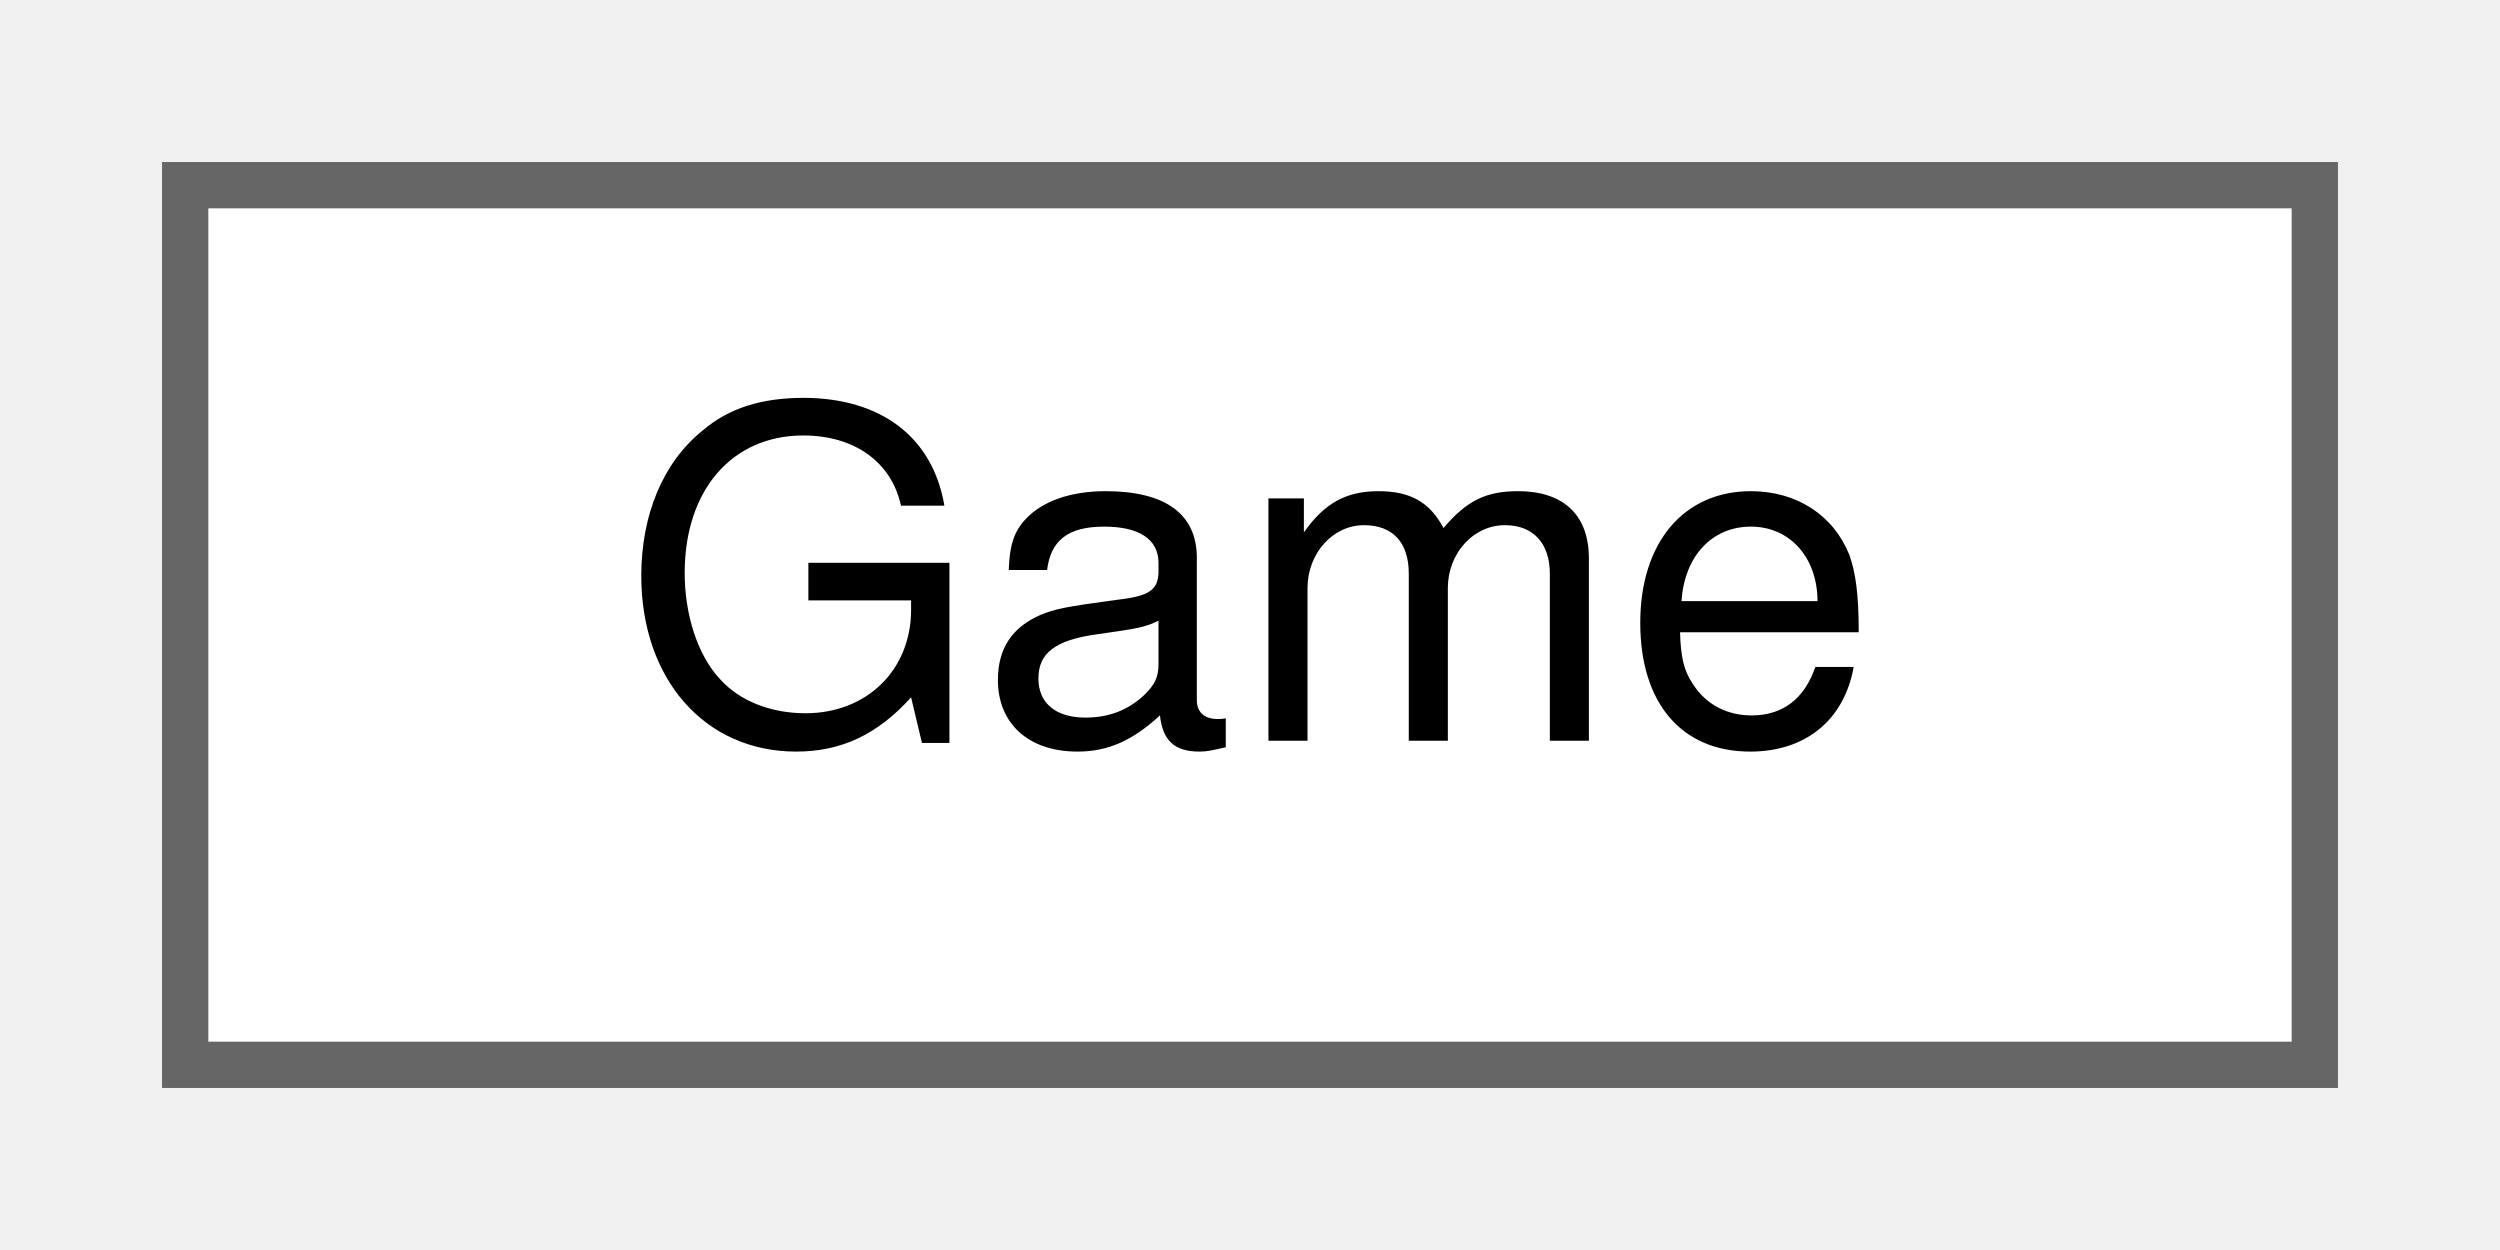
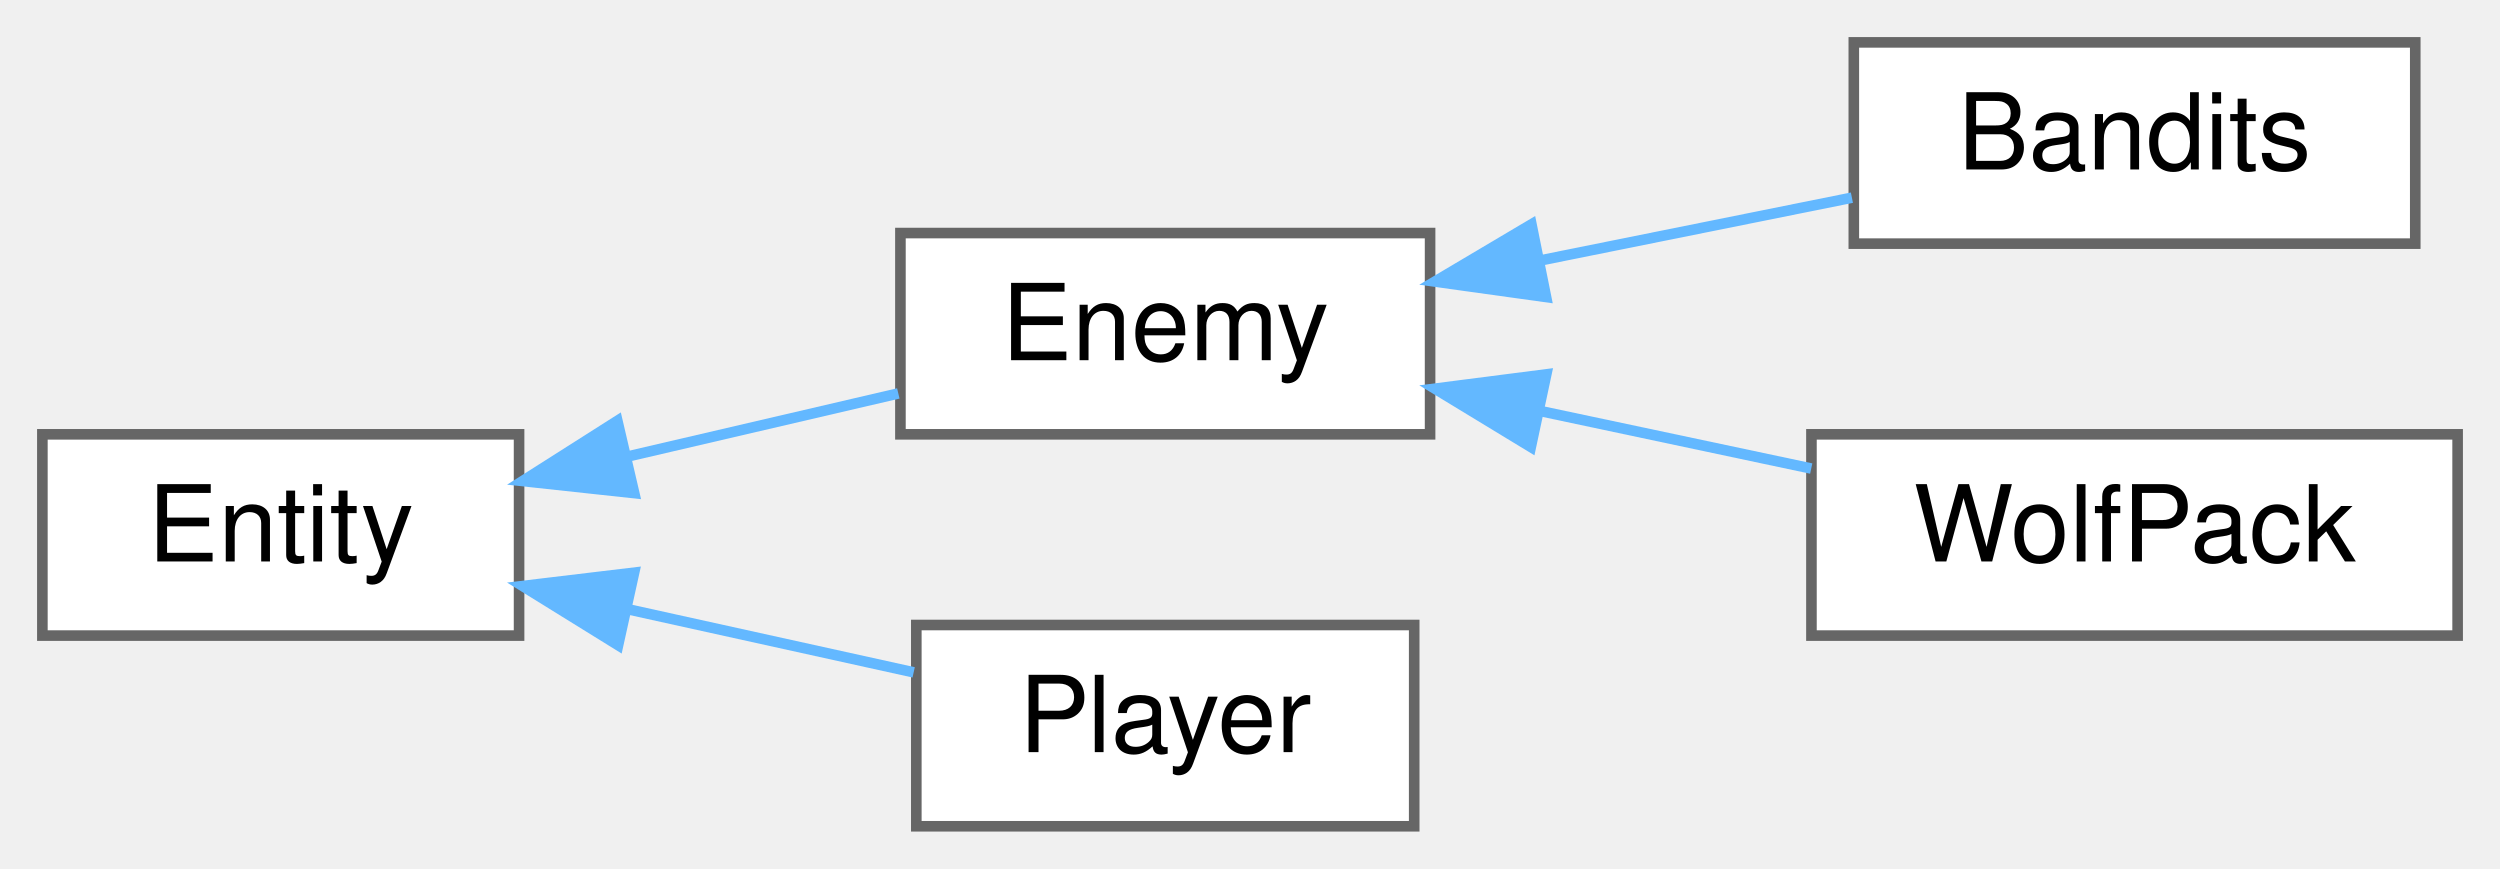
- <svg xmlns="http://www.w3.org/2000/svg" xmlns:xlink="http://www.w3.org/1999/xlink" width="54pt" height="27pt" viewBox="0.00 0.00 54.00 27.00">
-   <g id="graph0" class="graph" transform="scale(1 1) rotate(0) translate(4 23)">
+ <svg xmlns="http://www.w3.org/2000/svg" xmlns:xlink="http://www.w3.org/1999/xlink" width="236pt" height="82pt" viewBox="0.00 0.00 236.00 82.00">
+   <g id="graph0" class="graph" transform="scale(1 1) rotate(0) translate(4 78)">
    <g id="node1" class="node">
      <g id="a_node1">
-         <a xlink:href="classGame.html" target="_top" xlink:title=" ">
-           <polygon fill="white" stroke="#666666" points="46,-19 0,-19 0,0 46,0 46,-19" />
-           <text text-anchor="middle" x="23" y="-7" font-family="Helvetica,sans-Serif" font-size="10.00">Game</text>
+         <a xlink:href="classEntity.html" target="_top" xlink:title="Base class representing a combat-capable entity.">
+           <polygon fill="white" stroke="#666666" points="45,-37 0,-37 0,-18 45,-18 45,-37" />
+           <text text-anchor="middle" x="22.5" y="-25" font-family="Helvetica,sans-Serif" font-size="10.00">Entity</text>
        </a>
      </g>
    </g>
+     <g id="node2" class="node">
+       <g id="a_node2">
+         <a xlink:href="classEnemy.html" target="_top" xlink:title="Base class for enemies with a predefined move sequence.">
+           <polygon fill="white" stroke="#666666" points="131,-56 81,-56 81,-37 131,-37 131,-56" />
+           <text text-anchor="middle" x="106" y="-44" font-family="Helvetica,sans-Serif" font-size="10.00">Enemy</text>
+         </a>
+       </g>
+     </g>
+     <g id="edge1" class="edge">
+       <path fill="none" stroke="#63b8ff" d="M55.31,-34.92C63.78,-36.89 72.81,-38.99 80.8,-40.86" />
+       <polygon fill="#63b8ff" stroke="#63b8ff" points="55.87,-31.45 45.34,-32.59 54.28,-38.27 55.87,-31.45" />
+     </g>
+     <g id="node5" class="node">
+       <g id="a_node5">
+         <a xlink:href="classPlayer.html" target="_top" xlink:title="Player-controlled entity with a persistent deck.">
+           <polygon fill="white" stroke="#666666" points="129.5,-19 82.5,-19 82.5,0 129.5,0 129.5,-19" />
+           <text text-anchor="middle" x="106" y="-7" font-family="Helvetica,sans-Serif" font-size="10.00">Player</text>
+         </a>
+       </g>
+     </g>
+     <g id="edge4" class="edge">
+       <path fill="none" stroke="#63b8ff" d="M55.17,-20.51C64.2,-18.51 73.86,-16.38 82.25,-14.53" />
+       <polygon fill="#63b8ff" stroke="#63b8ff" points="54.35,-17.1 45.34,-22.68 55.86,-23.94 54.35,-17.1" />
+     </g>
+     <g id="node3" class="node">
+       <g id="a_node3">
+         <a xlink:href="classBandits.html" target="_top" xlink:title=" ">
+           <polygon fill="white" stroke="#666666" points="224,-74 171,-74 171,-55 224,-55 224,-74" />
+           <text text-anchor="middle" x="197.5" y="-62" font-family="Helvetica,sans-Serif" font-size="10.00">Bandits</text>
+         </a>
+       </g>
+     </g>
+     <g id="edge2" class="edge">
+       <path fill="none" stroke="#63b8ff" d="M141.33,-53.4C151.13,-55.38 161.64,-57.49 170.82,-59.34" />
+       <polygon fill="#63b8ff" stroke="#63b8ff" points="141.95,-49.96 131.46,-51.42 140.57,-56.82 141.95,-49.96" />
+     </g>
+     <g id="node4" class="node">
+       <g id="a_node4">
+         <a xlink:href="classWolfPack.html" target="_top" xlink:title=" ">
+           <polygon fill="white" stroke="#666666" points="228,-37 167,-37 167,-18 228,-18 228,-37" />
+           <text text-anchor="middle" x="197.5" y="-25" font-family="Helvetica,sans-Serif" font-size="10.00">WolfPack</text>
+         </a>
+       </g>
+     </g>
+     <g id="edge3" class="edge">
+       <path fill="none" stroke="#63b8ff" d="M141.4,-39.2C149.84,-37.41 158.79,-35.5 166.98,-33.77" />
+       <polygon fill="#63b8ff" stroke="#63b8ff" points="140.51,-35.81 131.46,-41.31 141.97,-42.66 140.51,-35.81" />
+     </g>
  </g>
</svg>
